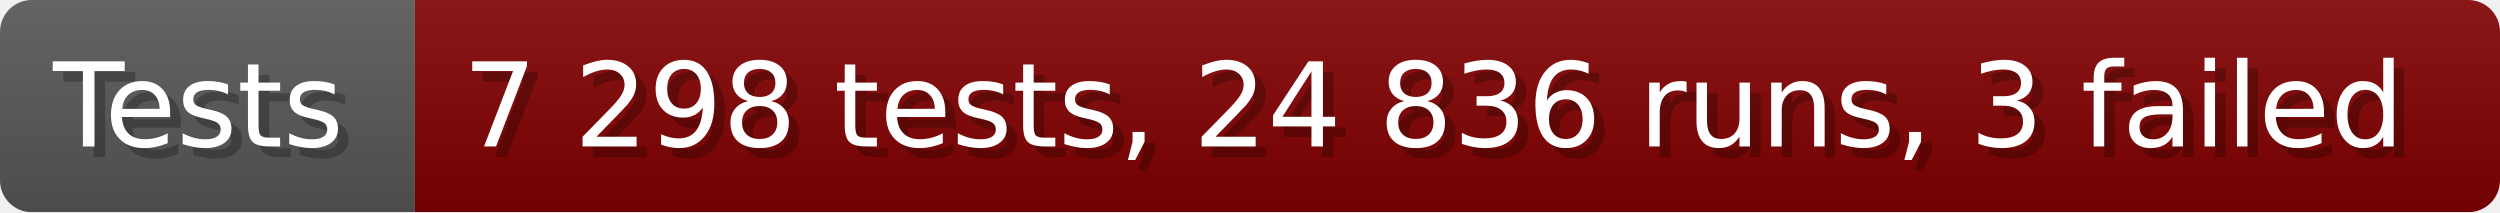
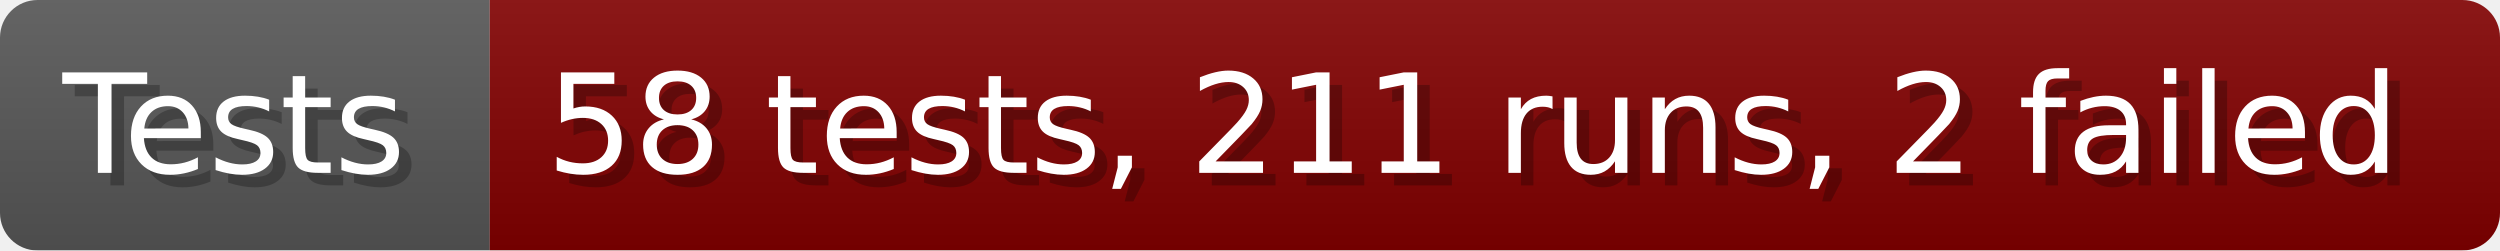
- <svg xmlns="http://www.w3.org/2000/svg" width="235.6" height="20" viewBox="0 0 2356 200" role="img" aria-label="Tests: 7 298 tests, 24 836 runs, 3 failed">
+ <svg xmlns="http://www.w3.org/2000/svg" width="199.6" height="20" viewBox="0 0 1996 200" role="img" aria-label="Tests: 58 tests, 211 runs, 2 failed">
  <linearGradient id="a" x2="0" y2="100%">
    <stop offset="0" stop-opacity=".1" stop-color="#EEE" />
    <stop offset="1" stop-opacity=".1" />
  </linearGradient>
  <mask id="m">
-     <rect width="2356" height="200" rx="30" fill="#FFF" />
+     <rect width="1996" height="200" rx="30" fill="#FFF" />
  </mask>
  <g mask="url(#m)">
    <rect width="391" height="200" fill="#555" />
-     <rect width="1965" height="200" fill="#800000" x="391" />
-     <rect width="2356" height="200" fill="url(#a)" />
+     <rect width="1605" height="200" fill="#800000" x="391" />
+     <rect width="1996" height="200" fill="url(#a)" />
  </g>
  <g aria-hidden="true" fill="#fff" text-anchor="start" font-family="Verdana,DejaVu Sans,sans-serif" font-size="110">
    <text x="60" y="148" textLength="291" fill="#000" opacity="0.25">Tests</text>
    <text x="50" y="138" textLength="291">Tests</text>
-     <text x="446" y="148" textLength="1865" fill="#000" opacity="0.25">7 298 tests, 24 836 runs, 3 failed</text>
-     <text x="436" y="138" textLength="1865">7 298 tests, 24 836 runs, 3 failed</text>
+     <text x="446" y="148" textLength="1505" fill="#000" opacity="0.25">58 tests, 211 runs, 2 failed</text>
+     <text x="436" y="138" textLength="1505">58 tests, 211 runs, 2 failed</text>
  </g>
</svg>
